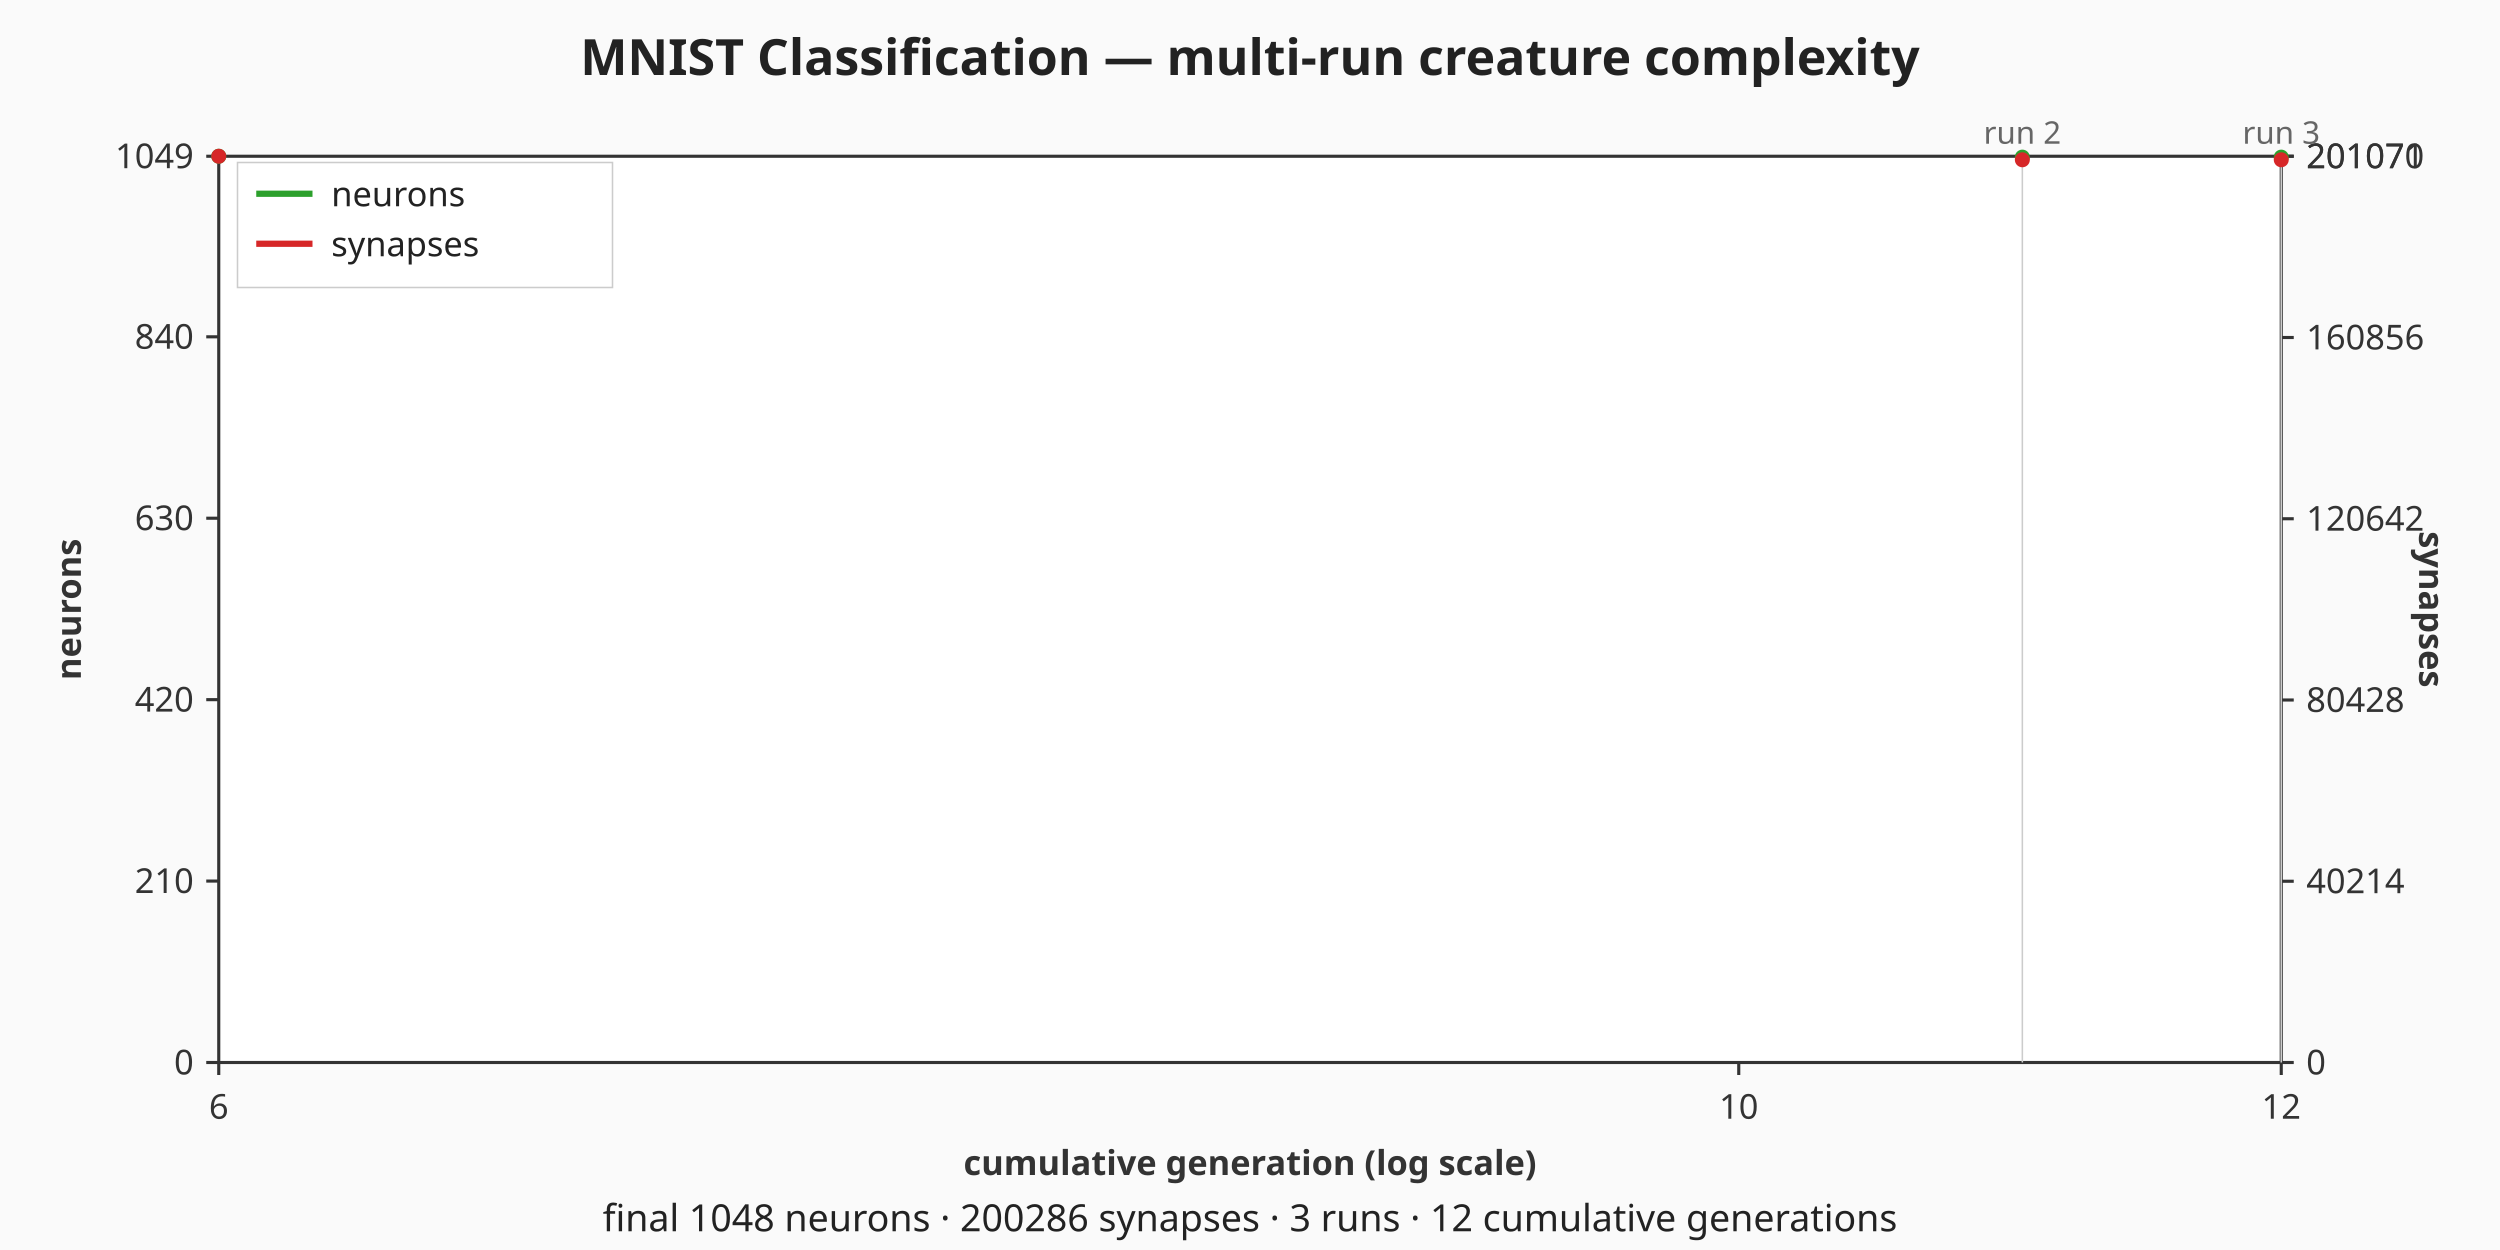
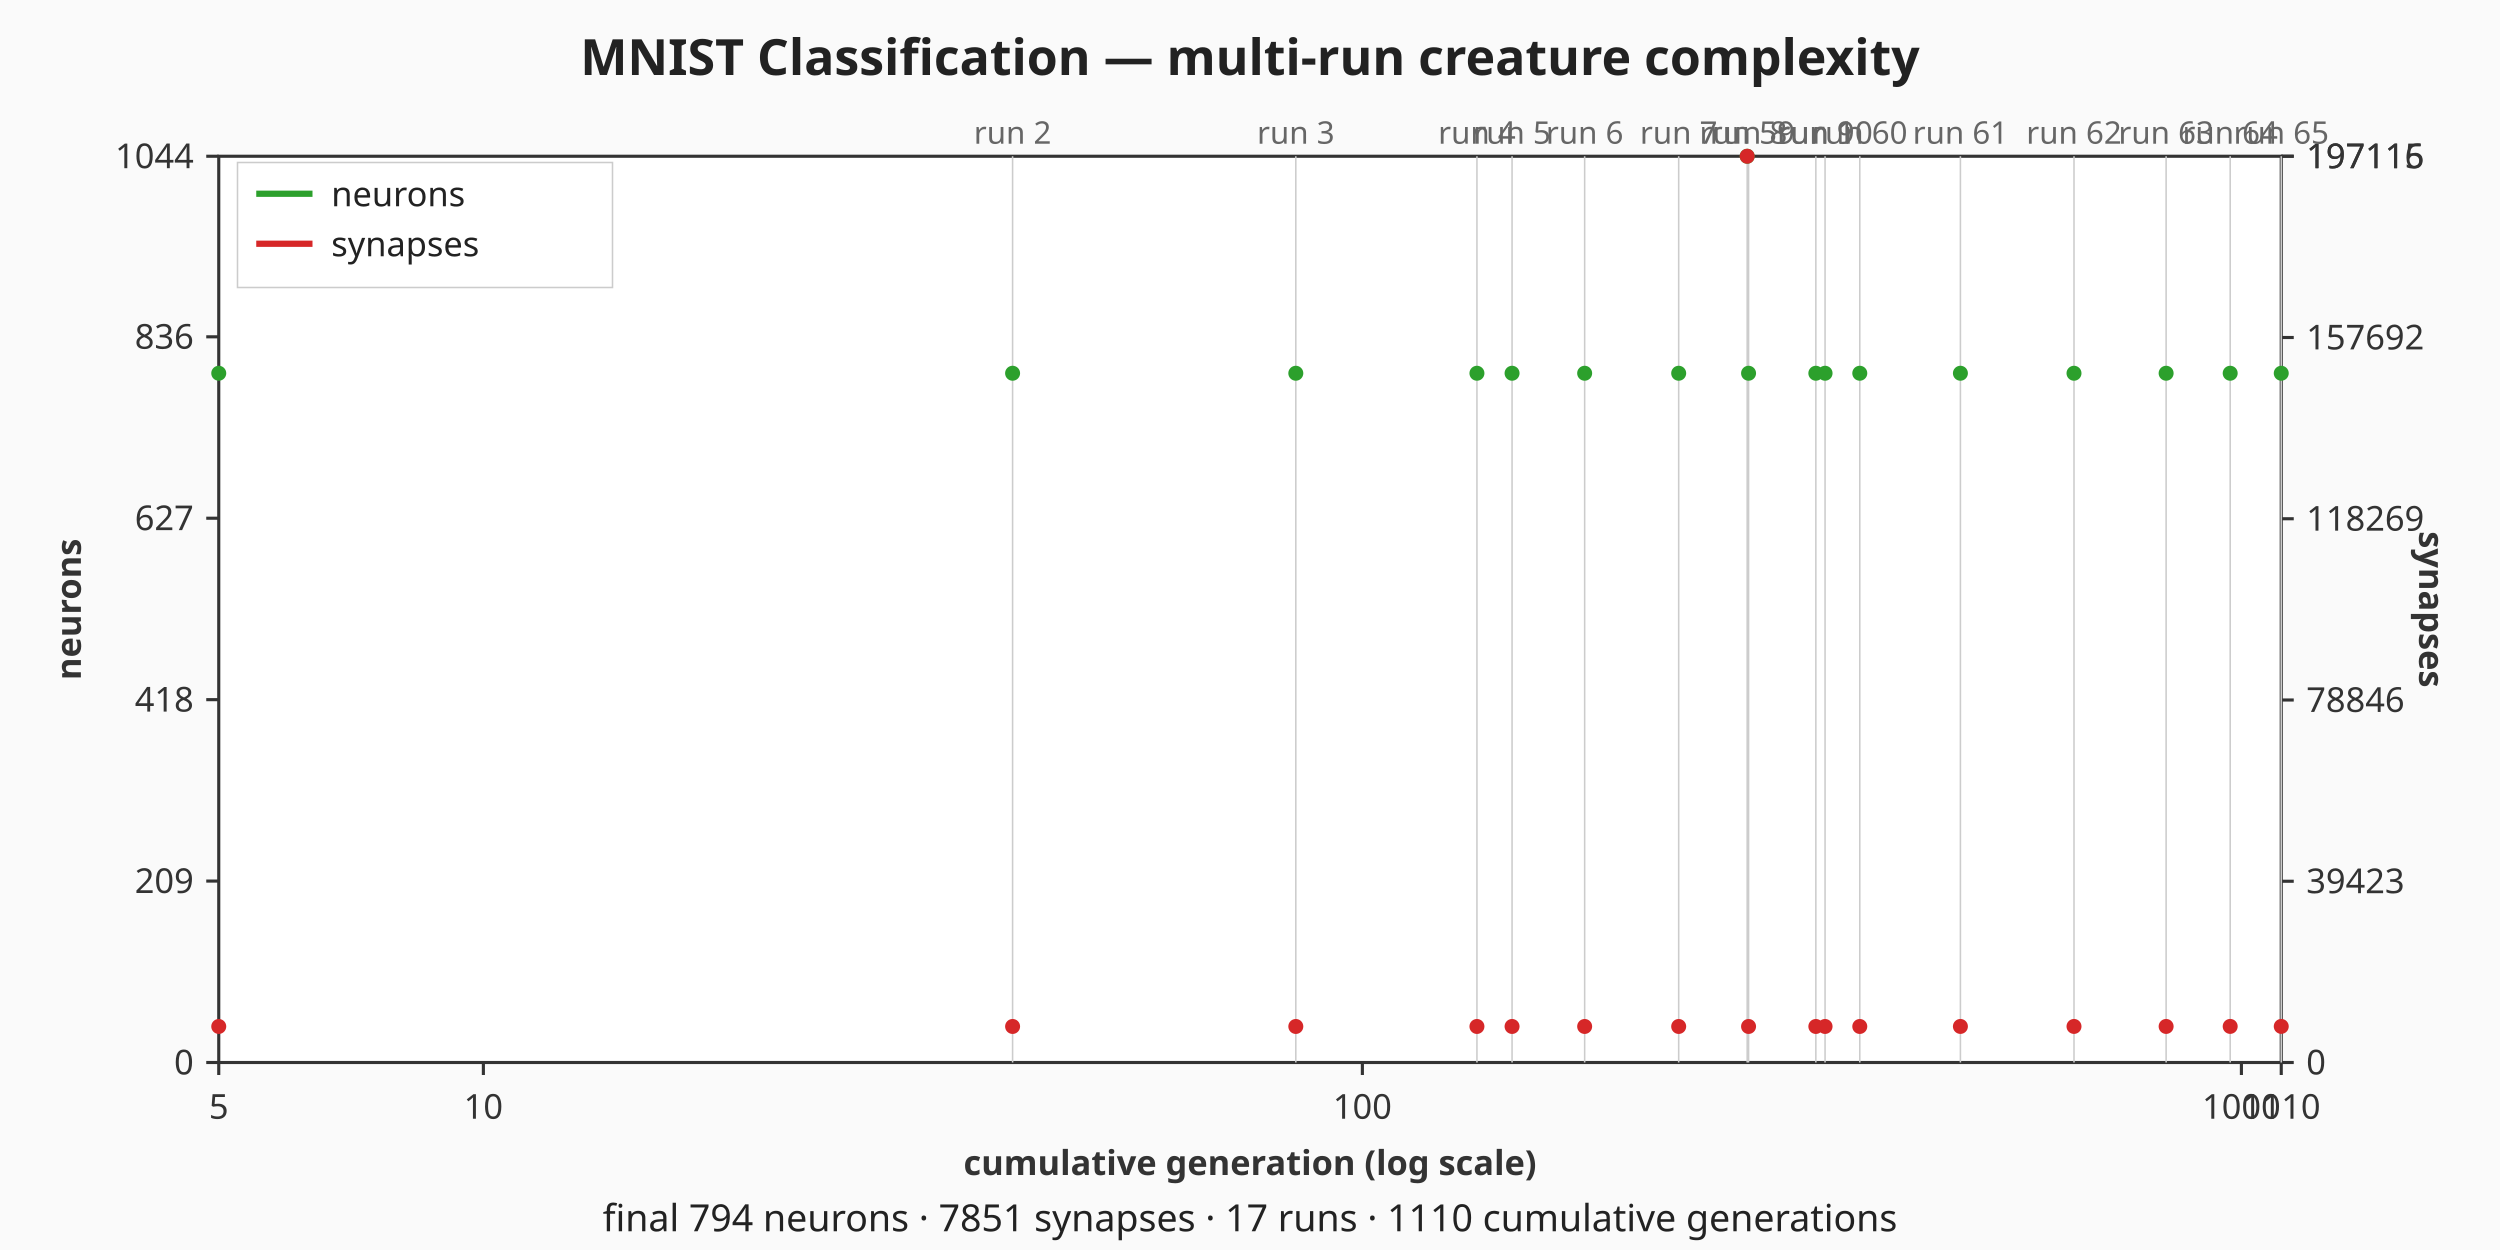
<svg xmlns="http://www.w3.org/2000/svg" viewBox="0 0 800 400" width="800" height="400" role="img" aria-label="MNIST Classification — multi-run creature complexity dual-axis chart">
  <rect width="800" height="400" fill="#fafafa" />
  <text x="400" y="24" text-anchor="middle" font-family="sans-serif" font-size="16" font-weight="bold" fill="#222">MNIST Classification — multi-run creature complexity</text>
  <rect x="70" y="50" width="660" height="290" fill="#ffffff" stroke="#333333" stroke-width="1" />
  <g class="x-axis" font-family="sans-serif" font-size="11" fill="#333333">
    <line x1="70" y1="340" x2="70" y2="344" stroke="#333333" stroke-width="1" />
-     <text x="70" y="358" text-anchor="middle">6</text>
-     <line x1="556.4" y1="340" x2="556.4" y2="344" stroke="#333333" stroke-width="1" />
-     <text x="556.4" y="358" text-anchor="middle">10</text>
+     <text x="70" y="358" text-anchor="middle">5</text>
+     <line x1="154.68" y1="340" x2="154.68" y2="344" stroke="#333333" stroke-width="1" />
+     <text x="154.68" y="358" text-anchor="middle">10</text>
+     <line x1="435.96" y1="340" x2="435.96" y2="344" stroke="#333333" stroke-width="1" />
+     <text x="435.96" y="358" text-anchor="middle">100</text>
+     <line x1="717.25" y1="340" x2="717.25" y2="344" stroke="#333333" stroke-width="1" />
+     <text x="717.25" y="358" text-anchor="middle">1000</text>
    <line x1="730" y1="340" x2="730" y2="344" stroke="#333333" stroke-width="1" />
-     <text x="730" y="358" text-anchor="middle">12</text>
+     <text x="730" y="358" text-anchor="middle">1110</text>
    <text x="400" y="376" text-anchor="middle" font-weight="bold">cumulative generation (log scale)</text>
  </g>
  <g class="left-axis" font-family="sans-serif" font-size="11" fill="#333333">
    <line x1="66" y1="340" x2="70" y2="340" stroke="#333333" stroke-width="1" />
    <text x="62" y="340" text-anchor="end" dominant-baseline="middle">0</text>
    <line x1="66" y1="281.94" x2="70" y2="281.94" stroke="#333333" stroke-width="1" />
-     <text x="62" y="281.94" text-anchor="end" dominant-baseline="middle">210</text>
+     <text x="62" y="281.94" text-anchor="end" dominant-baseline="middle">209</text>
    <line x1="66" y1="223.89" x2="70" y2="223.89" stroke="#333333" stroke-width="1" />
-     <text x="62" y="223.89" text-anchor="end" dominant-baseline="middle">420</text>
+     <text x="62" y="223.89" text-anchor="end" dominant-baseline="middle">418</text>
    <line x1="66" y1="165.83" x2="70" y2="165.83" stroke="#333333" stroke-width="1" />
-     <text x="62" y="165.83" text-anchor="end" dominant-baseline="middle">630</text>
+     <text x="62" y="165.83" text-anchor="end" dominant-baseline="middle">627</text>
    <line x1="66" y1="107.78" x2="70" y2="107.78" stroke="#333333" stroke-width="1" />
-     <text x="62" y="107.78" text-anchor="end" dominant-baseline="middle">840</text>
+     <text x="62" y="107.78" text-anchor="end" dominant-baseline="middle">836</text>
    <line x1="66" y1="50" x2="70" y2="50" stroke="#333333" stroke-width="1" />
-     <text x="62" y="50" text-anchor="end" dominant-baseline="middle">1049</text>
+     <text x="62" y="50" text-anchor="end" dominant-baseline="middle">1044</text>
    <text x="22" y="195" text-anchor="middle" dominant-baseline="middle" font-weight="bold" transform="rotate(-90 22 195)">neurons</text>
  </g>
  <g class="right-axis" font-family="sans-serif" font-size="11" fill="#333333">
    <line x1="730" y1="340" x2="734" y2="340" stroke="#333333" stroke-width="1" />
    <text x="738" y="340" text-anchor="start" dominant-baseline="middle">0</text>
    <line x1="730" y1="282" x2="734" y2="282" stroke="#333333" stroke-width="1" />
-     <text x="738" y="282" text-anchor="start" dominant-baseline="middle">40214</text>
+     <text x="738" y="282" text-anchor="start" dominant-baseline="middle">39423</text>
    <line x1="730" y1="224" x2="734" y2="224" stroke="#333333" stroke-width="1" />
-     <text x="738" y="224" text-anchor="start" dominant-baseline="middle">80428</text>
+     <text x="738" y="224" text-anchor="start" dominant-baseline="middle">78846</text>
    <line x1="730" y1="166" x2="734" y2="166" stroke="#333333" stroke-width="1" />
-     <text x="738" y="166" text-anchor="start" dominant-baseline="middle">120642</text>
+     <text x="738" y="166" text-anchor="start" dominant-baseline="middle">118269</text>
    <line x1="730" y1="108" x2="734" y2="108" stroke="#333333" stroke-width="1" />
-     <text x="738" y="108" text-anchor="start" dominant-baseline="middle">160856</text>
+     <text x="738" y="108" text-anchor="start" dominant-baseline="middle">157692</text>
    <line x1="730" y1="50" x2="734" y2="50" stroke="#333333" stroke-width="1" />
-     <text x="738" y="50" text-anchor="start" dominant-baseline="middle">201070</text>
+     <text x="738" y="50" text-anchor="start" dominant-baseline="middle">197115</text>
    <line x1="730" y1="50" x2="734" y2="50" stroke="#333333" stroke-width="1" />
-     <text x="738" y="50" text-anchor="start" dominant-baseline="middle">201071</text>
+     <text x="738" y="50" text-anchor="start" dominant-baseline="middle">197116</text>
    <text x="778" y="195" text-anchor="middle" dominant-baseline="middle" font-weight="bold" transform="rotate(90 778 195)">synapses</text>
  </g>
  <g class="run-boundaries" font-family="sans-serif" font-size="10" fill="#666666">
-     <line class="run-boundary" x1="647.15" y1="50" x2="647.15" y2="340" stroke="#cccccc" stroke-width="0.5" />
-     <text x="647.15" y="46" text-anchor="middle">run 2</text>
+     <line class="run-boundary" x1="324.03" y1="50" x2="324.03" y2="340" stroke="#cccccc" stroke-width="0.5" />
+     <text x="324.03" y="46" text-anchor="middle">run 2</text>
+     <line class="run-boundary" x1="414.66" y1="50" x2="414.66" y2="340" stroke="#cccccc" stroke-width="0.5" />
+     <text x="414.66" y="46" text-anchor="middle">run 3</text>
+     <line class="run-boundary" x1="472.62" y1="50" x2="472.62" y2="340" stroke="#cccccc" stroke-width="0.5" />
+     <text x="472.62" y="46" text-anchor="middle">run 4</text>
+     <line class="run-boundary" x1="483.86" y1="50" x2="483.86" y2="340" stroke="#cccccc" stroke-width="0.5" />
+     <text x="483.86" y="46" text-anchor="middle">run 5</text>
+     <line class="run-boundary" x1="507.09" y1="50" x2="507.09" y2="340" stroke="#cccccc" stroke-width="0.5" />
+     <text x="507.09" y="46" text-anchor="middle">run 6</text>
+     <line class="run-boundary" x1="537.18" y1="50" x2="537.18" y2="340" stroke="#cccccc" stroke-width="0.5" />
+     <text x="537.18" y="46" text-anchor="middle">run 7</text>
+     <line class="run-boundary" x1="559.1" y1="50" x2="559.1" y2="340" stroke="#cccccc" stroke-width="0.5" />
+     <text x="559.1" y="46" text-anchor="middle">run 59</text>
+     <line class="run-boundary" x1="559.54" y1="50" x2="559.54" y2="340" stroke="#cccccc" stroke-width="0.5" />
+     <text x="559.54" y="46" text-anchor="middle">run 8</text>
+     <line class="run-boundary" x1="581.07" y1="50" x2="581.07" y2="340" stroke="#cccccc" stroke-width="0.5" />
+     <text x="581.07" y="46" text-anchor="middle">run 9</text>
+     <line class="run-boundary" x1="584.02" y1="50" x2="584.02" y2="340" stroke="#cccccc" stroke-width="0.5" />
+     <text x="584.02" y="46" text-anchor="middle">run 10</text>
+     <line class="run-boundary" x1="595.13" y1="50" x2="595.13" y2="340" stroke="#cccccc" stroke-width="0.5" />
+     <text x="595.13" y="46" text-anchor="middle">run 60</text>
+     <line class="run-boundary" x1="627.33" y1="50" x2="627.33" y2="340" stroke="#cccccc" stroke-width="0.5" />
+     <text x="627.33" y="46" text-anchor="middle">run 61</text>
+     <line class="run-boundary" x1="663.68" y1="50" x2="663.68" y2="340" stroke="#cccccc" stroke-width="0.5" />
+     <text x="663.68" y="46" text-anchor="middle">run 62</text>
+     <line class="run-boundary" x1="693.16" y1="50" x2="693.16" y2="340" stroke="#cccccc" stroke-width="0.5" />
+     <text x="693.16" y="46" text-anchor="middle">run 63</text>
+     <line class="run-boundary" x1="713.66" y1="50" x2="713.66" y2="340" stroke="#cccccc" stroke-width="0.5" />
+     <text x="713.66" y="46" text-anchor="middle">run 64</text>
    <line class="run-boundary" x1="730" y1="50" x2="730" y2="340" stroke="#cccccc" stroke-width="0.5" />
-     <text x="730" y="46" text-anchor="middle">run 3</text>
+     <text x="730" y="46" text-anchor="middle">run 65</text>
  </g>
  <g class="neurons-line">
-     <polyline fill="none" stroke="#2ca02c" stroke-width="1.5" points="70,50" />
-     <polyline fill="none" stroke="#2ca02c" stroke-width="1.5" points="647.15,50.28" />
-     <polyline fill="none" stroke="#2ca02c" stroke-width="1.5" points="730,50.28" />
-     <circle class="neurons-point" cx="70" cy="50" r="2.4" fill="#2ca02c" />
-     <circle class="neurons-point" cx="647.15" cy="50.28" r="2.4" fill="#2ca02c" />
-     <circle class="neurons-point" cx="730" cy="50.28" r="2.4" fill="#2ca02c" />
+     <polyline fill="none" stroke="#2ca02c" stroke-width="1.5" points="70,119.44" />
+     <polyline fill="none" stroke="#2ca02c" stroke-width="1.5" points="324.03,119.44" />
+     <polyline fill="none" stroke="#2ca02c" stroke-width="1.5" points="414.66,119.44" />
+     <polyline fill="none" stroke="#2ca02c" stroke-width="1.5" points="472.62,119.44" />
+     <polyline fill="none" stroke="#2ca02c" stroke-width="1.5" points="483.86,119.44" />
+     <polyline fill="none" stroke="#2ca02c" stroke-width="1.5" points="507.09,119.44" />
+     <polyline fill="none" stroke="#2ca02c" stroke-width="1.5" points="537.18,119.44" />
+     <polyline fill="none" stroke="#2ca02c" stroke-width="1.5" points="559.1,50" />
+     <polyline fill="none" stroke="#2ca02c" stroke-width="1.5" points="559.54,119.44" />
+     <polyline fill="none" stroke="#2ca02c" stroke-width="1.5" points="581.07,119.44" />
+     <polyline fill="none" stroke="#2ca02c" stroke-width="1.5" points="584.02,119.44" />
+     <polyline fill="none" stroke="#2ca02c" stroke-width="1.5" points="595.13,119.44" />
+     <polyline fill="none" stroke="#2ca02c" stroke-width="1.5" points="627.33,119.44" />
+     <polyline fill="none" stroke="#2ca02c" stroke-width="1.5" points="663.68,119.44" />
+     <polyline fill="none" stroke="#2ca02c" stroke-width="1.5" points="693.16,119.44" />
+     <polyline fill="none" stroke="#2ca02c" stroke-width="1.5" points="713.66,119.44" />
+     <polyline fill="none" stroke="#2ca02c" stroke-width="1.5" points="730,119.44" />
+     <circle class="neurons-point" cx="70" cy="119.44" r="2.4" fill="#2ca02c" />
+     <circle class="neurons-point" cx="324.03" cy="119.44" r="2.4" fill="#2ca02c" />
+     <circle class="neurons-point" cx="414.66" cy="119.44" r="2.4" fill="#2ca02c" />
+     <circle class="neurons-point" cx="472.62" cy="119.44" r="2.4" fill="#2ca02c" />
+     <circle class="neurons-point" cx="483.86" cy="119.44" r="2.4" fill="#2ca02c" />
+     <circle class="neurons-point" cx="507.09" cy="119.44" r="2.4" fill="#2ca02c" />
+     <circle class="neurons-point" cx="537.18" cy="119.44" r="2.4" fill="#2ca02c" />
+     <circle class="neurons-point" cx="559.1" cy="50" r="2.4" fill="#2ca02c" />
+     <circle class="neurons-point" cx="559.54" cy="119.44" r="2.4" fill="#2ca02c" />
+     <circle class="neurons-point" cx="581.07" cy="119.44" r="2.4" fill="#2ca02c" />
+     <circle class="neurons-point" cx="584.02" cy="119.44" r="2.4" fill="#2ca02c" />
+     <circle class="neurons-point" cx="595.13" cy="119.44" r="2.4" fill="#2ca02c" />
+     <circle class="neurons-point" cx="627.33" cy="119.44" r="2.4" fill="#2ca02c" />
+     <circle class="neurons-point" cx="663.68" cy="119.44" r="2.4" fill="#2ca02c" />
+     <circle class="neurons-point" cx="693.16" cy="119.44" r="2.4" fill="#2ca02c" />
+     <circle class="neurons-point" cx="713.66" cy="119.44" r="2.4" fill="#2ca02c" />
+     <circle class="neurons-point" cx="730" cy="119.44" r="2.4" fill="#2ca02c" />
  </g>
  <g class="synapses-line">
-     <polyline fill="none" stroke="#d62728" stroke-width="1.5" points="70,50" />
-     <polyline fill="none" stroke="#d62728" stroke-width="1.5" points="647.15,51.13" />
-     <polyline fill="none" stroke="#d62728" stroke-width="1.5" points="730,51.13" />
-     <circle class="synapses-point" cx="70" cy="50" r="2.4" fill="#d62728" />
-     <circle class="synapses-point" cx="647.15" cy="51.13" r="2.4" fill="#d62728" />
-     <circle class="synapses-point" cx="730" cy="51.13" r="2.4" fill="#d62728" />
+     <polyline fill="none" stroke="#d62728" stroke-width="1.5" points="70,328.47" />
+     <polyline fill="none" stroke="#d62728" stroke-width="1.5" points="324.03,328.47" />
+     <polyline fill="none" stroke="#d62728" stroke-width="1.5" points="414.66,328.47" />
+     <polyline fill="none" stroke="#d62728" stroke-width="1.5" points="472.62,328.47" />
+     <polyline fill="none" stroke="#d62728" stroke-width="1.5" points="483.86,328.47" />
+     <polyline fill="none" stroke="#d62728" stroke-width="1.5" points="507.09,328.47" />
+     <polyline fill="none" stroke="#d62728" stroke-width="1.5" points="537.18,328.47" />
+     <polyline fill="none" stroke="#d62728" stroke-width="1.5" points="559.1,50" />
+     <polyline fill="none" stroke="#d62728" stroke-width="1.5" points="559.54,328.47" />
+     <polyline fill="none" stroke="#d62728" stroke-width="1.5" points="581.07,328.47" />
+     <polyline fill="none" stroke="#d62728" stroke-width="1.5" points="584.02,328.47" />
+     <polyline fill="none" stroke="#d62728" stroke-width="1.5" points="595.13,328.47" />
+     <polyline fill="none" stroke="#d62728" stroke-width="1.5" points="627.33,328.46" />
+     <polyline fill="none" stroke="#d62728" stroke-width="1.5" points="663.68,328.46" />
+     <polyline fill="none" stroke="#d62728" stroke-width="1.5" points="693.16,328.46" />
+     <polyline fill="none" stroke="#d62728" stroke-width="1.5" points="713.66,328.45" />
+     <polyline fill="none" stroke="#d62728" stroke-width="1.5" points="730,328.45" />
+     <circle class="synapses-point" cx="70" cy="328.47" r="2.4" fill="#d62728" />
+     <circle class="synapses-point" cx="324.03" cy="328.47" r="2.4" fill="#d62728" />
+     <circle class="synapses-point" cx="414.66" cy="328.47" r="2.4" fill="#d62728" />
+     <circle class="synapses-point" cx="472.62" cy="328.47" r="2.4" fill="#d62728" />
+     <circle class="synapses-point" cx="483.86" cy="328.47" r="2.4" fill="#d62728" />
+     <circle class="synapses-point" cx="507.09" cy="328.47" r="2.4" fill="#d62728" />
+     <circle class="synapses-point" cx="537.18" cy="328.47" r="2.4" fill="#d62728" />
+     <circle class="synapses-point" cx="559.1" cy="50" r="2.4" fill="#d62728" />
+     <circle class="synapses-point" cx="559.54" cy="328.47" r="2.4" fill="#d62728" />
+     <circle class="synapses-point" cx="581.07" cy="328.47" r="2.4" fill="#d62728" />
+     <circle class="synapses-point" cx="584.02" cy="328.47" r="2.4" fill="#d62728" />
+     <circle class="synapses-point" cx="595.13" cy="328.47" r="2.4" fill="#d62728" />
+     <circle class="synapses-point" cx="627.33" cy="328.46" r="2.4" fill="#d62728" />
+     <circle class="synapses-point" cx="663.68" cy="328.46" r="2.4" fill="#d62728" />
+     <circle class="synapses-point" cx="693.16" cy="328.46" r="2.4" fill="#d62728" />
+     <circle class="synapses-point" cx="713.66" cy="328.45" r="2.4" fill="#d62728" />
+     <circle class="synapses-point" cx="730" cy="328.45" r="2.4" fill="#d62728" />
  </g>
  <g class="legend" font-family="sans-serif" font-size="11" fill="#222222">
    <rect x="76" y="52" width="120" height="40" fill="#ffffff" fill-opacity="0.85" stroke="#cccccc" stroke-width="0.5" />
    <line x1="82" y1="62" x2="100" y2="62" stroke="#2ca02c" stroke-width="2" />
    <text x="106" y="66">neurons</text>
    <line x1="82" y1="78" x2="100" y2="78" stroke="#d62728" stroke-width="2" />
    <text x="106" y="82">synapses</text>
  </g>
  <g class="caption" font-family="sans-serif" font-size="12" fill="#222222">
-     <text x="400" y="394" text-anchor="middle">final 1048 neurons · 200286 synapses · 3 runs · 12 cumulative generations</text>
+     <text x="400" y="394" text-anchor="middle">final 794 neurons · 7851 synapses · 17 runs · 1110 cumulative generations</text>
  </g>
</svg>
